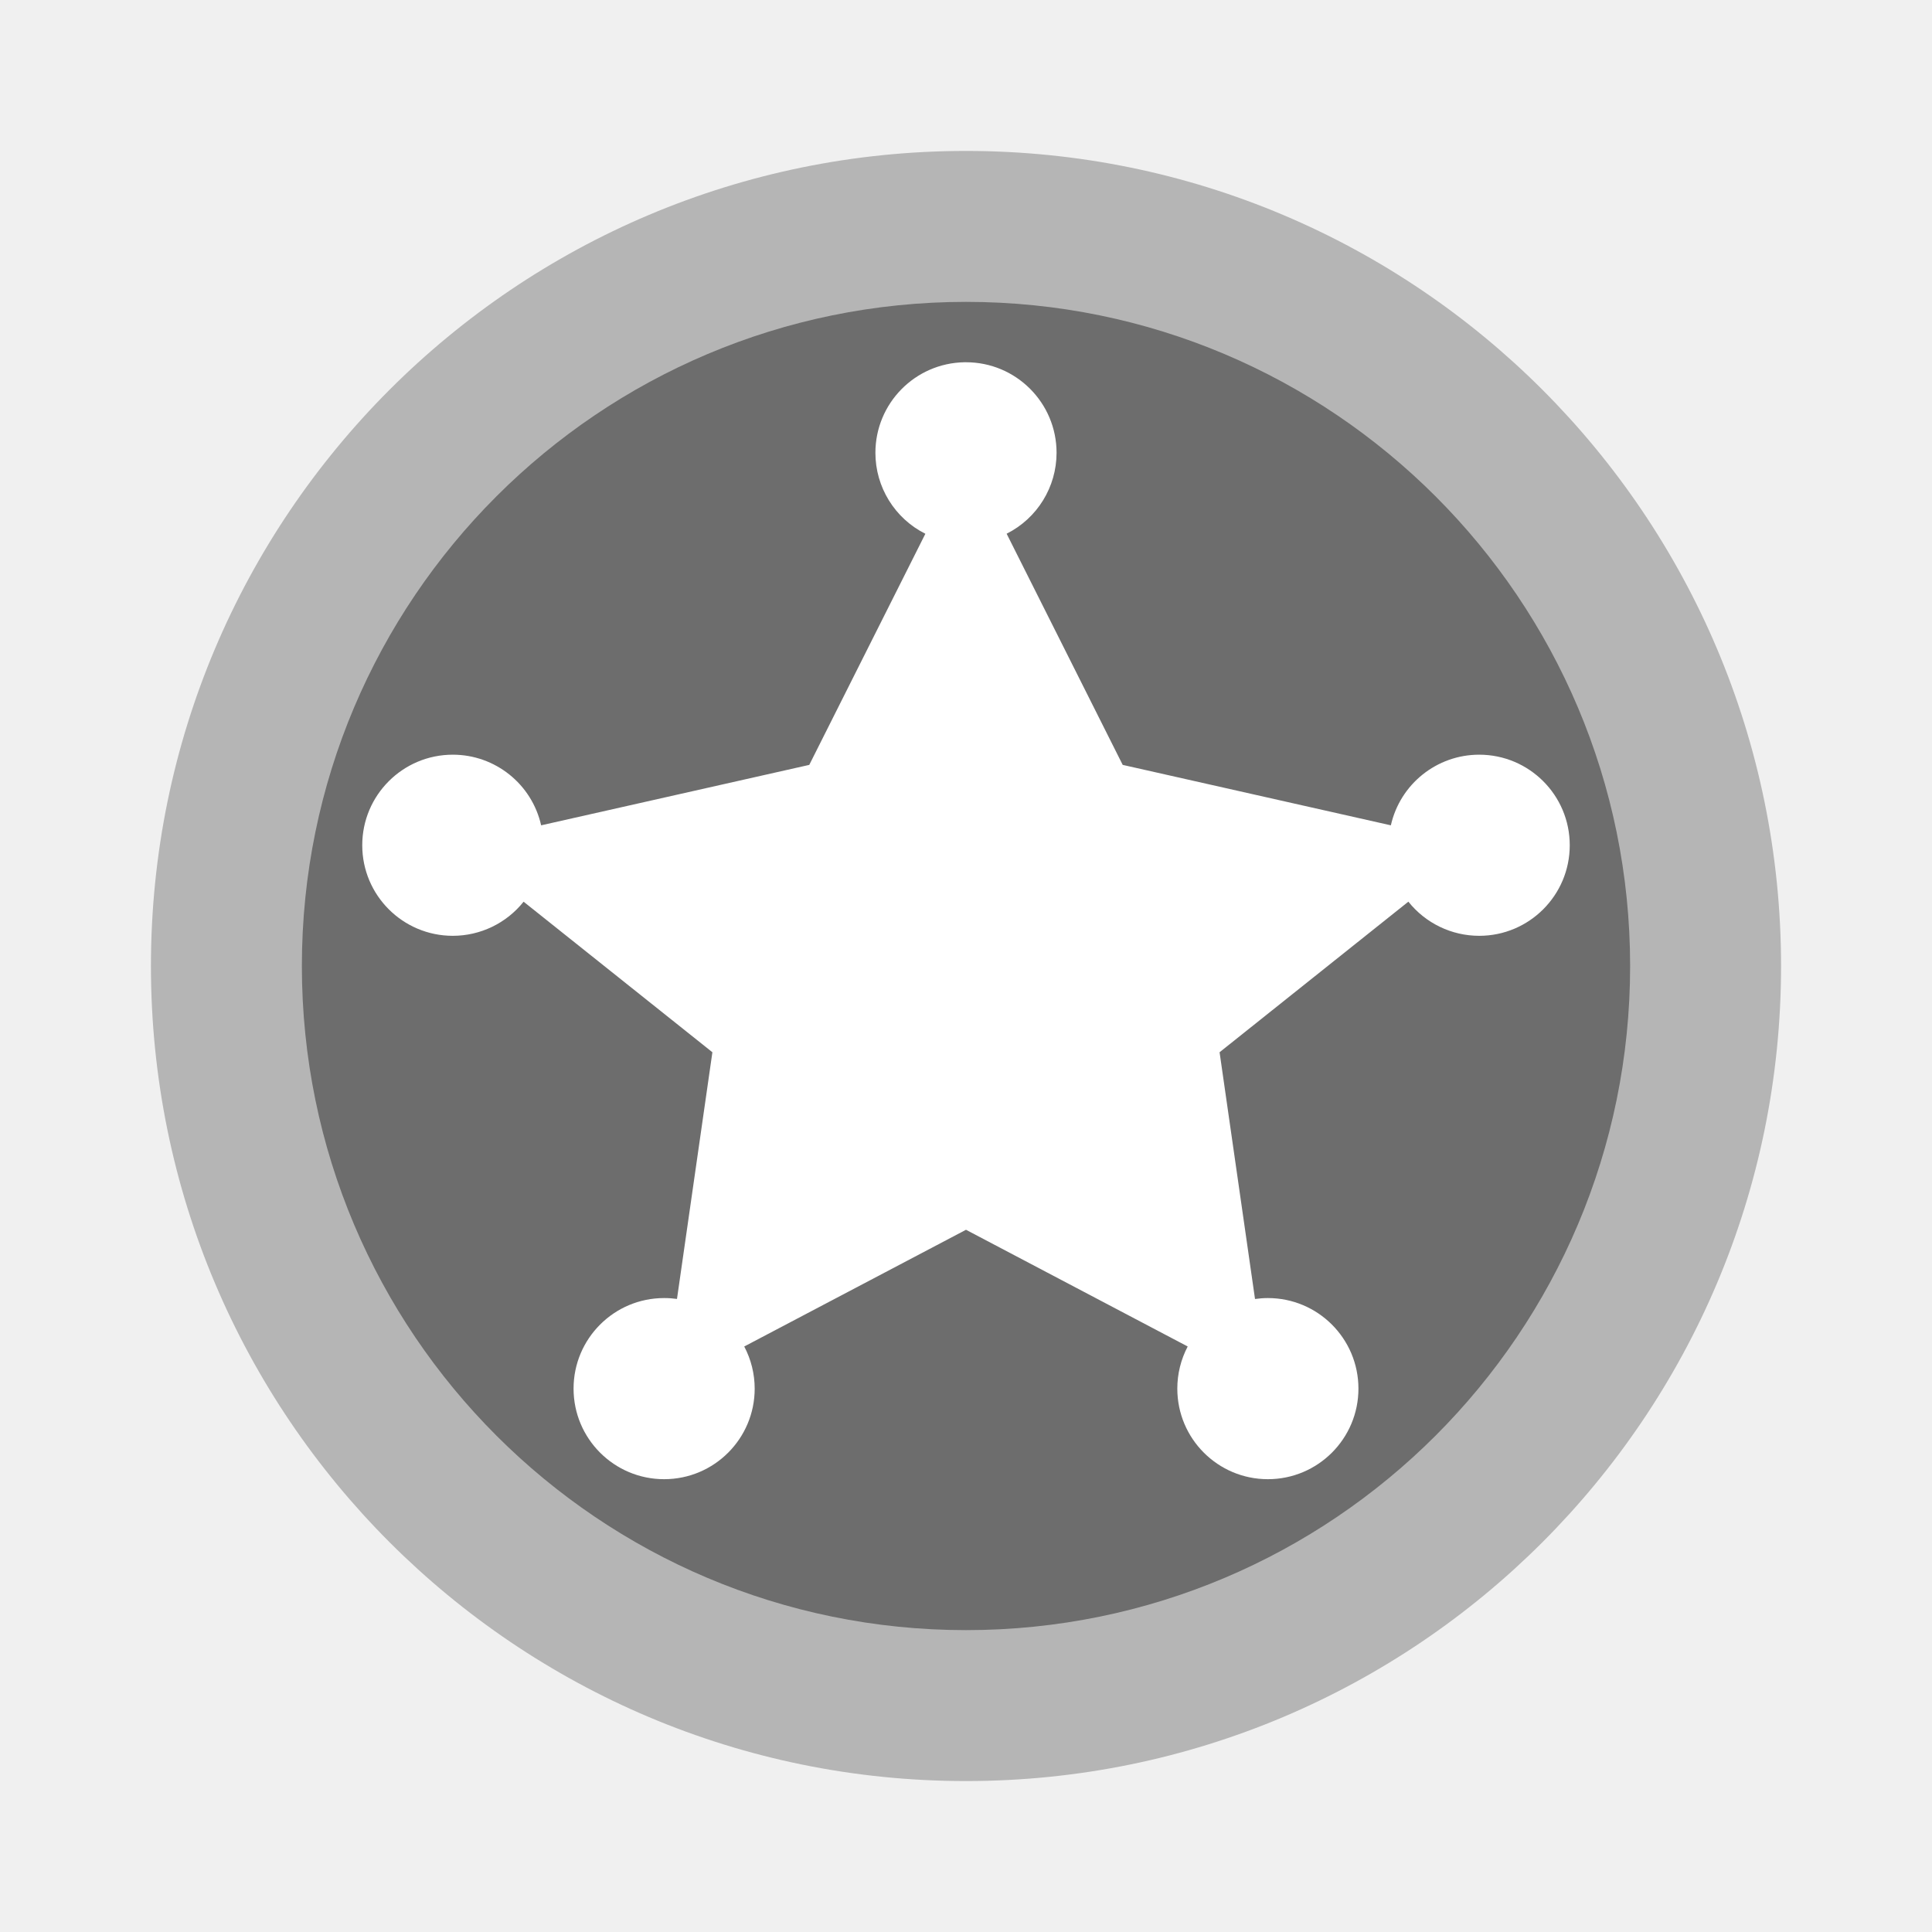
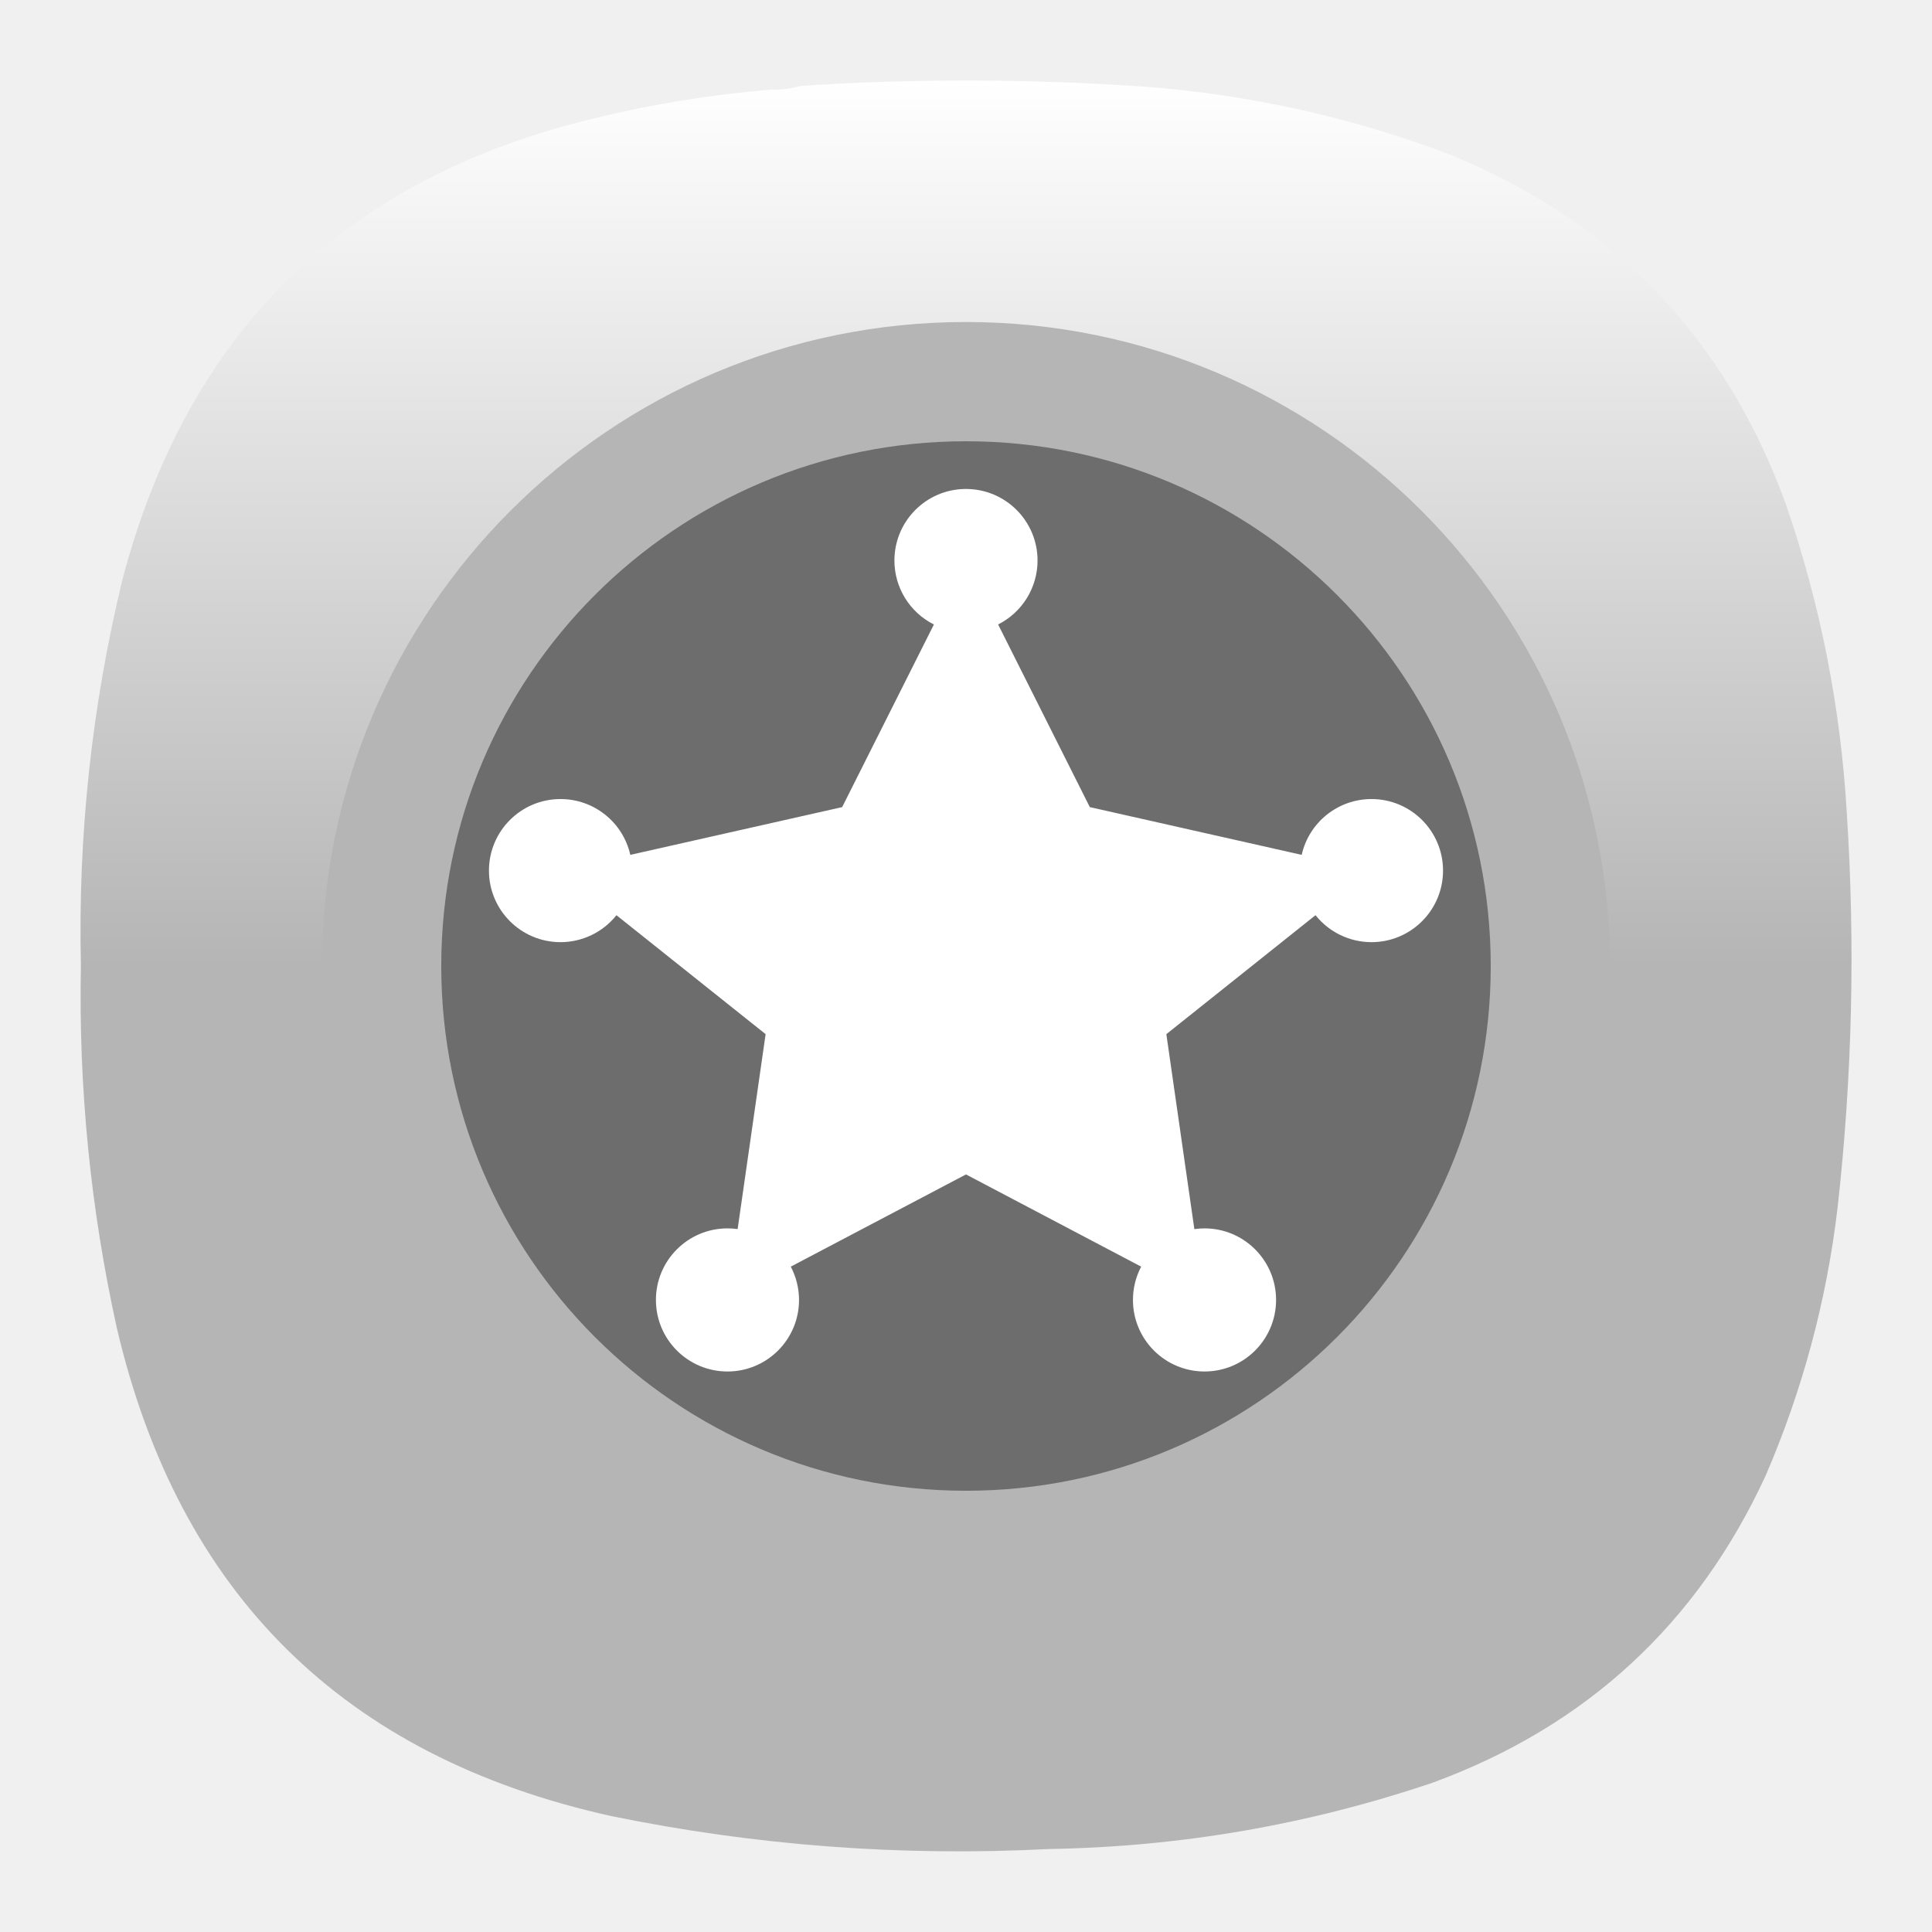
- <svg xmlns="http://www.w3.org/2000/svg" width="64" height="64">
-   <circle cx="32" cy="32" r="27" fill="#b5b5b5" />
-   <circle cx="32" cy="32" r="22" opacity=".4" />
-   <path d="M31.949 12a3 3 0 0 0-2.95 3 3 3 0 0 0 1.655 2.682l-3.846 7.656-8.882 2.002A3 3 0 0 0 15 25a3 3 0 0 0-3 3 3 3 0 0 0 3 3 3 3 0 0 0 2.345-1.13l6.254 4.987-1.173 8.172A3 3 0 0 0 22 43a3 3 0 0 0-3 3 3 3 0 0 0 3 3 3 3 0 0 0 3-3 3 3 0 0 0-.346-1.396L32 40.738l7.344 3.866A3 3 0 0 0 39 46a3 3 0 0 0 3 3 3 3 0 0 0 3-3 3 3 0 0 0-3-3 3 3 0 0 0-.426.031L40.4 34.857l6.254-4.988A3 3 0 0 0 49 31a3 3 0 0 0 3-3 3 3 0 0 0-3-3 3 3 0 0 0-2.926 2.34l-8.883-2.002-3.845-7.658A3 3 0 0 0 35 15a3 3 0 0 0-3-3 3 3 0 0 0-.05 0z" fill="#fff" />
+ <svg xmlns="http://www.w3.org/2000/svg" width="24" height="24" version="1.1" id="svg8" xml:space="preserve">
+   <defs id="defs12">
+     <linearGradient id="paint0_linear_3_29" x1="12" y1="0" x2="12" y2="12" gradientUnits="userSpaceOnUse" gradientTransform="matrix(0.9166668,0,0,0.9166668,0.9999939,1.000002)">
+       <stop stop-color="white" id="stop36440" />
+       <stop offset="1" stop-color="#D9D9D9" id="stop36442" style="stop-color:#b5b5b5;stop-opacity:1;" />
+     </linearGradient>
+     <clipPath id="clip0_3_29">
+       <rect width="20" height="11.688" fill="#ffffff" transform="translate(2,6.835)" id="rect36445" x="0" y="0" />
+     </clipPath>
+   </defs>
+   <path fill-rule="evenodd" clip-rule="evenodd" d="m 9.596,1.114 c 0.12,0.001 0.234,-0.014 0.344,-0.046 1.436,-0.094 2.871,-0.09 4.307,0.011 1.302,0.101 2.562,0.384 3.78,0.847 2.026,0.834 3.412,2.28 4.158,4.339 0.427,1.24 0.679,2.514 0.756,3.824 0.107,1.645 0.069,3.286 -0.115,4.923 -0.137,1.151 -0.435,2.258 -0.893,3.32 -0.851,1.843 -2.229,3.113 -4.135,3.813 -1.545,0.522 -3.133,0.797 -4.765,0.824 -1.836,0.095 -3.653,-0.042 -5.453,-0.412 -3.312,-0.738 -5.354,-2.757 -6.128,-6.057 -0.328,-1.486 -0.477,-2.989 -0.447,-4.511 -0.037,-1.618 0.135,-3.213 0.515,-4.786 0.811,-3.086 2.77,-4.998 5.876,-5.736 0.724,-0.177 1.457,-0.295 2.199,-0.355 z" fill="url(#paint0_linear_3_29)" id="path36350" style="fill:url(#paint0_linear_3_29);stroke-width:0.917" />
+   <g id="g1262" transform="matrix(0.2962963,0,0,0.2962963,7.291805,-2.515129)">
+     <circle cx="15.89" cy="48.989" r="27" fill="#b5b5b5" id="circle1253" />
+     <circle cx="15.89" cy="48.989" r="22" opacity="0.4" id="circle1255" />
+     <path d="m 15.839,28.989 a 3,3 0 0 0 -2.95,3 3,3 0 0 0 1.655,2.682 l -3.846,7.656 -8.882,2.002 a 3,3 0 0 0 -2.926,-2.34 3,3 0 0 0 -3,3 3,3 0 0 0 3,3 3,3 0 0 0 2.345,-1.13 l 6.254,4.987 -1.173,8.172 a 3,3 0 0 0 -0.426,-0.029 3,3 0 0 0 -3,3 3,3 0 0 0 3,3 3,3 0 0 0 3,-3 3,3 0 0 0 -0.346,-1.396 l 7.346,-3.866 7.344,3.866 a 3,3 0 0 0 -0.344,1.396 3,3 0 0 0 3,3 3,3 0 0 0 3,-3 3,3 0 0 0 -3,-3 3,3 0 0 0 -0.426,0.031 l -1.174,-8.174 6.254,-4.988 a 3,3 0 0 0 2.346,1.131 3,3 0 0 0 3,-3 3,3 0 0 0 -3,-3 3,3 0 0 0 -2.926,2.34 l -8.883,-2.002 -3.845,-7.658 a 3,3 0 0 0 1.654,-2.68 3,3 0 0 0 -3,-3 3,3 0 0 0 -0.05,0 z" fill="#ffffff" id="path1257" />
+   </g>
</svg>
